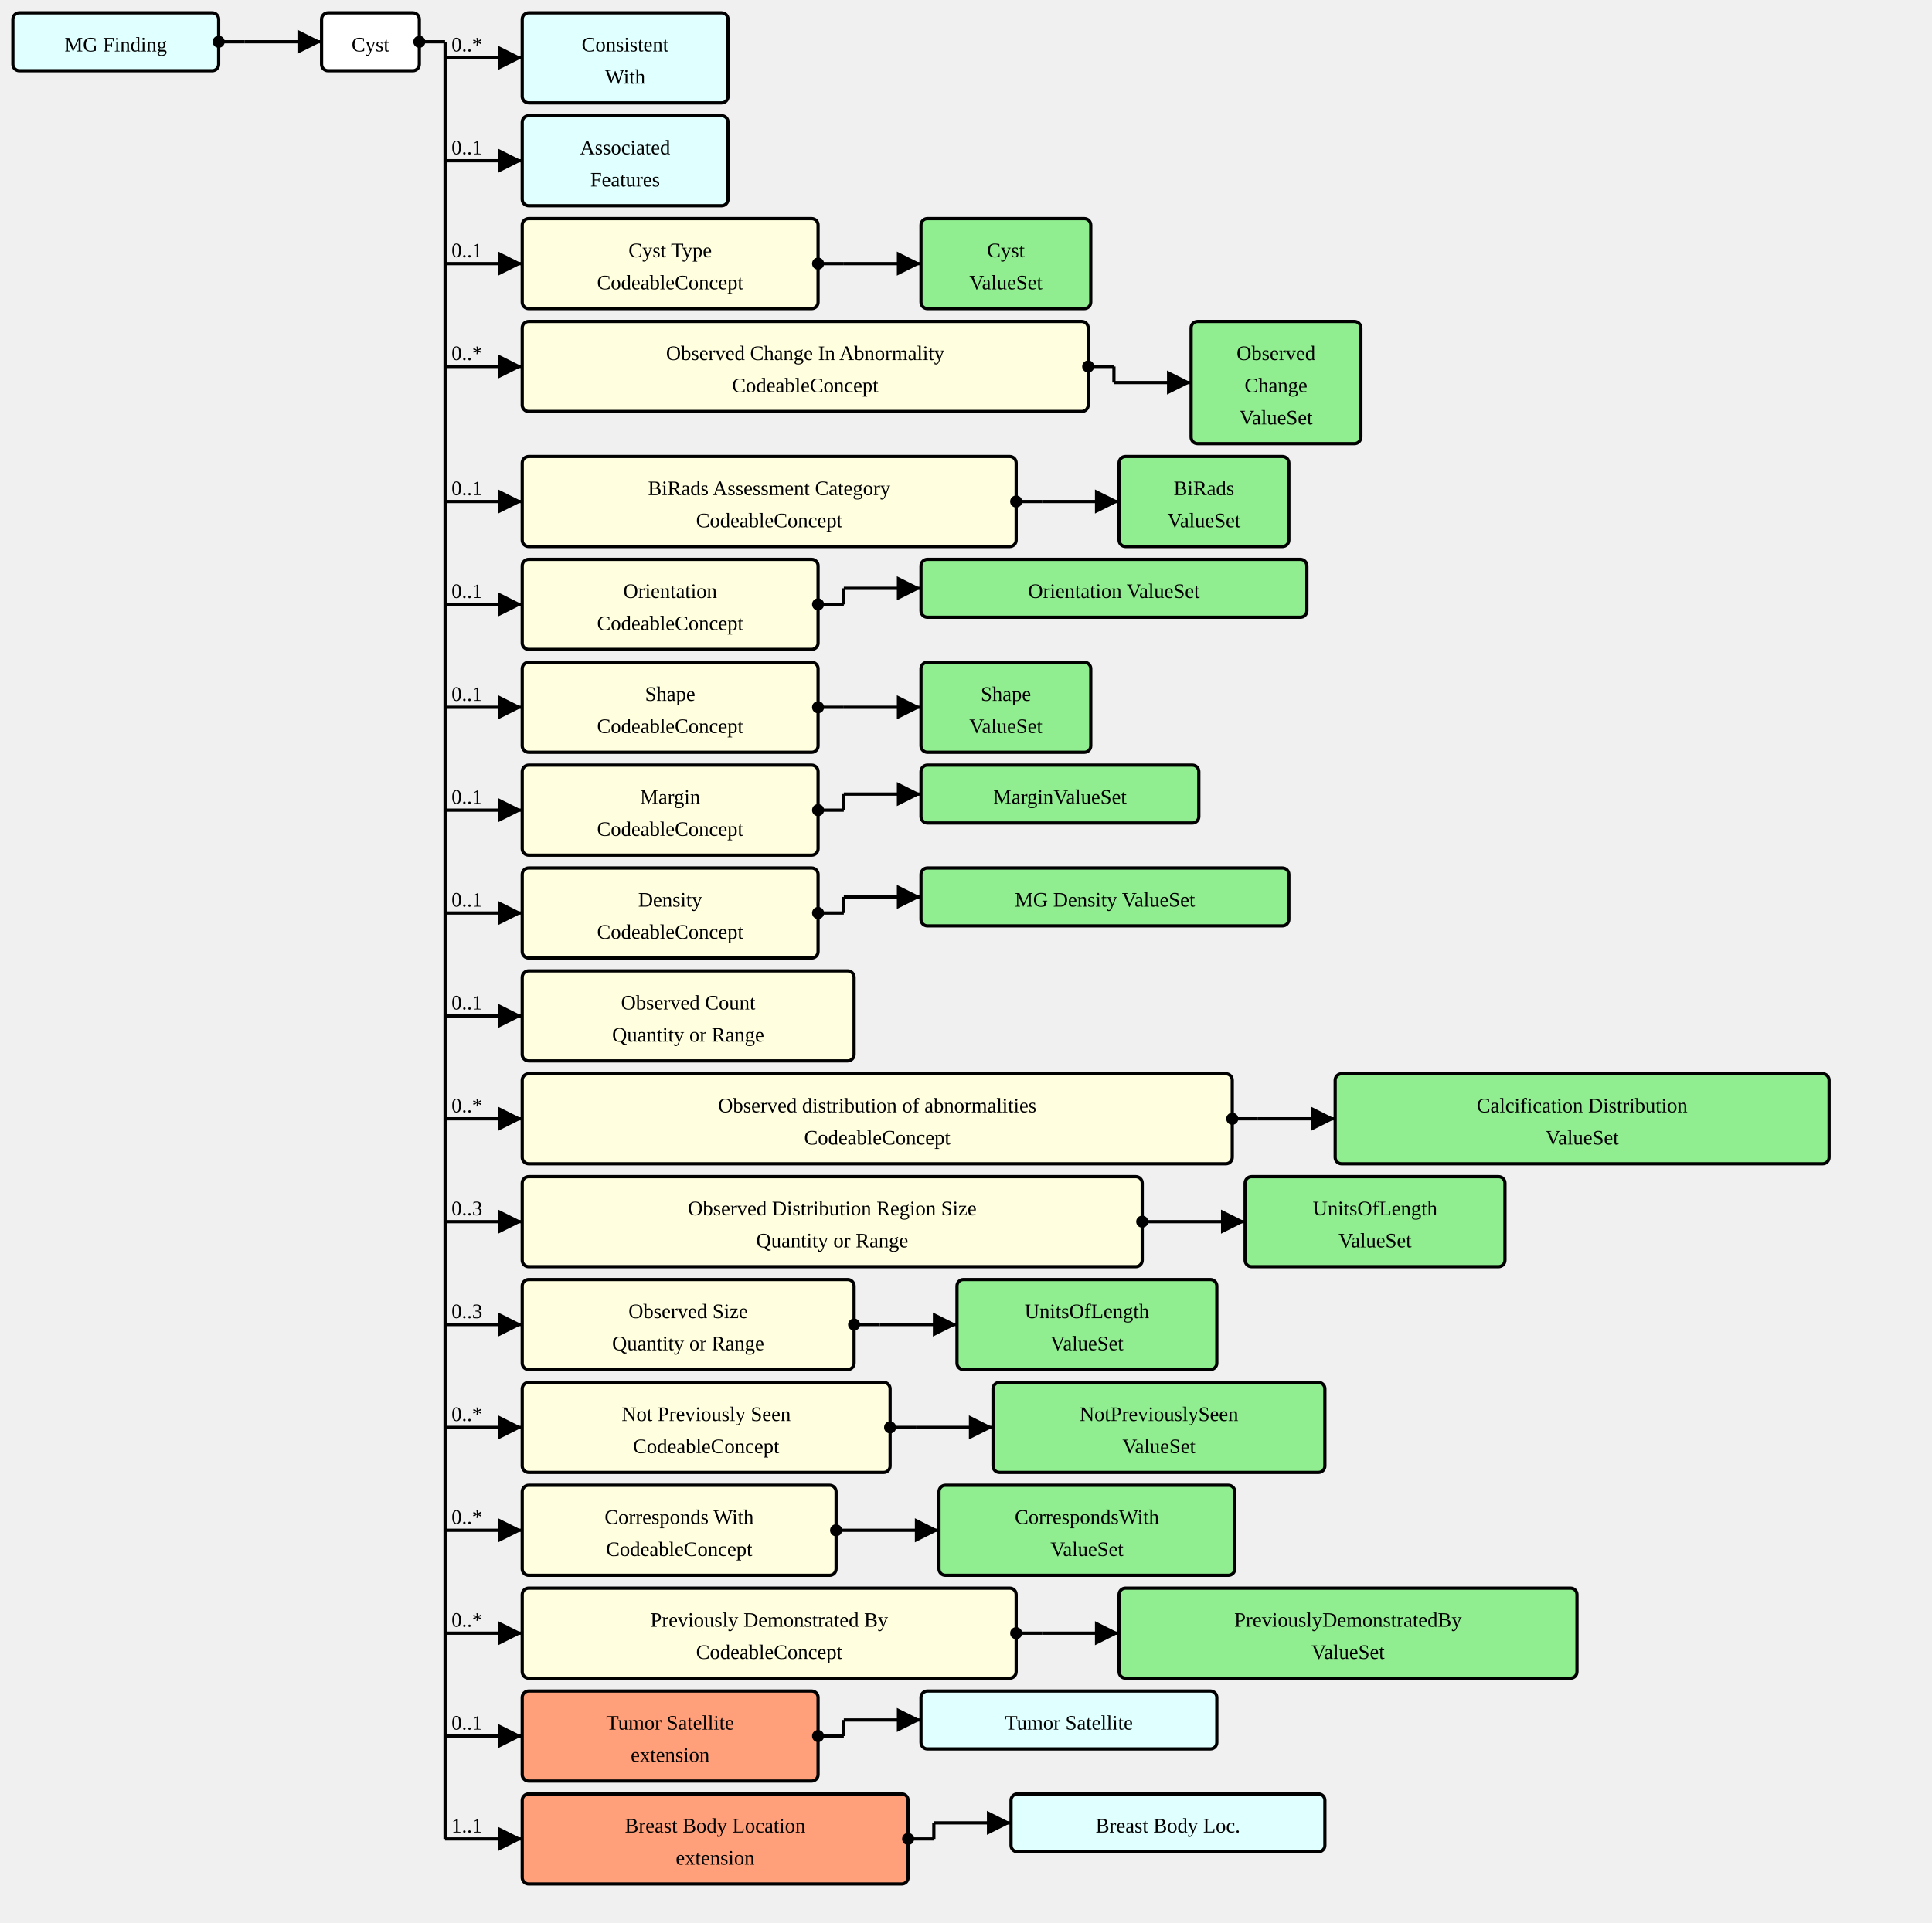
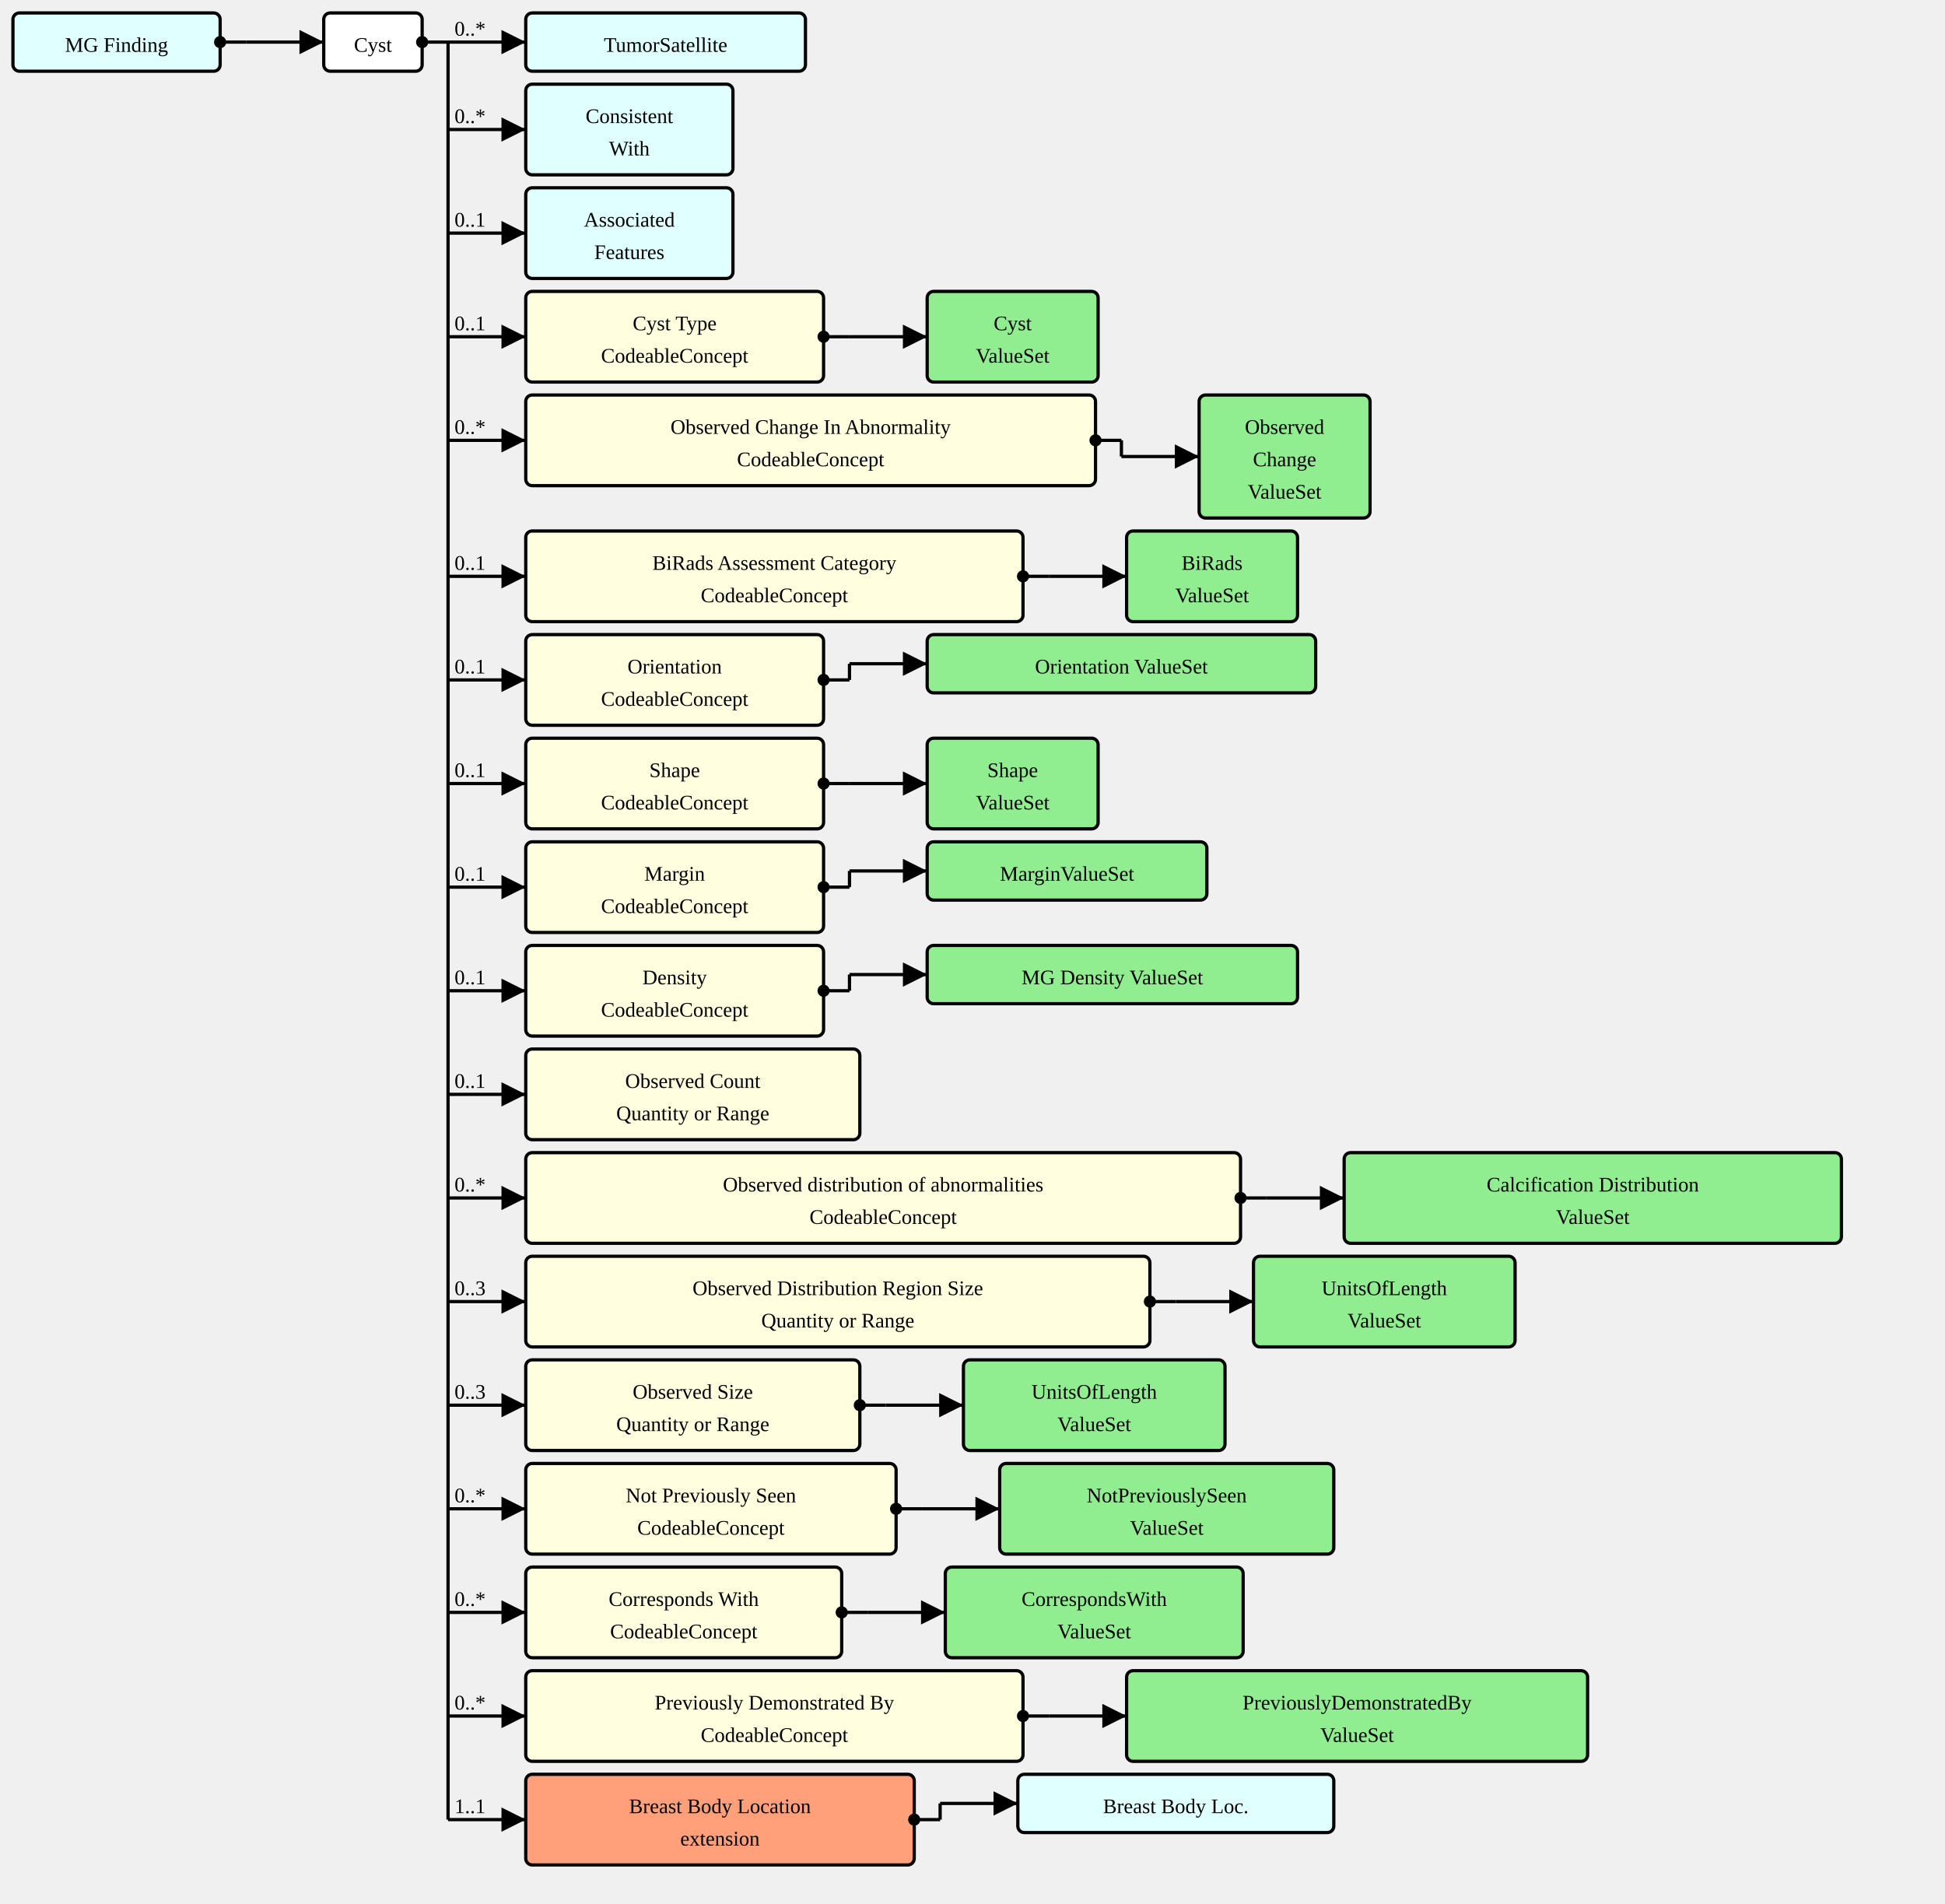
- <svg xmlns="http://www.w3.org/2000/svg" version="1.1" width="1126.5" height="1121.25">
+ <svg xmlns="http://www.w3.org/2000/svg" version="1.1" width="1126.5" height="1102.5">
  <defs>
    <marker id="arrowStart" markerWidth="3.75" markerHeight="3.75" markerUnits="px" refX="1.875" refY="1.875">
      <circle fill="Black" stroke-width="0" cx="1.875" cy="1.875" r="1.875" />
    </marker>
    <marker id="arrowEnd" markerWidth="7.5" markerHeight="7.5" markerUnits="px" refX="7.5" refY="3.75">
      <polygon fill="Black" stroke-width="0" points="0 0 7.5 3.75 0 7.5" />
    </marker>
  </defs>
  <g>
    <g transform="translate(7.5 7.5)">
      <a href="./StructureDefinition-MGFinding.html" target="_top">
        <rect fill="LightCyan" stroke="Black" stroke-width="1.875" x="0" y="0" width="120" height="33.75" rx="3.75" ry="3.75" />
      </a>
      <a href="./StructureDefinition-MGFinding.html" target="_top">
        <text x="60" y="22.5" text-anchor="middle">MG Finding</text>
      </a>
    </g>
    <line stroke="Black" stroke-width="1.875" marker-end="url(#arrowEnd)" x1="142.5" y1="24.375" x2="187.5" y2="24.375" />
    <text x="146.25" y="20.625" text-anchor="left" />
    <line stroke="Black" stroke-width="1.875" marker-start="url(#arrowStart)" x1="127.5" y1="24.375" x2="142.5" y2="24.375" />
    <line stroke="Black" stroke-width="1.875" x1="142.5" y1="24.375" x2="142.5" y2="24.375" />
  </g>
  <g>
    <g transform="translate(187.5 7.5)">
      <rect fill="White" stroke="Black" stroke-width="1.875" x="0" y="0" width="57" height="33.75" rx="3.75" ry="3.75" />
      <text x="28.5" y="22.5" text-anchor="middle">Cyst</text>
    </g>
-     <line stroke="Black" stroke-width="1.875" marker-end="url(#arrowEnd)" x1="259.5" y1="33.75" x2="304.5" y2="33.75" />
-     <text x="263.25" y="30" text-anchor="left">0..*</text>
-     <line stroke="Black" stroke-width="1.875" marker-end="url(#arrowEnd)" x1="259.5" y1="93.75" x2="304.5" y2="93.75" />
-     <text x="263.25" y="90" text-anchor="left">0..1</text>
-     <line stroke="Black" stroke-width="1.875" marker-end="url(#arrowEnd)" x1="259.5" y1="153.75" x2="304.5" y2="153.75" />
-     <text x="263.25" y="150" text-anchor="left">0..1</text>
-     <line stroke="Black" stroke-width="1.875" marker-end="url(#arrowEnd)" x1="259.5" y1="213.75" x2="304.5" y2="213.75" />
-     <text x="263.25" y="210" text-anchor="left">0..*</text>
-     <line stroke="Black" stroke-width="1.875" marker-end="url(#arrowEnd)" x1="259.5" y1="292.5" x2="304.5" y2="292.5" />
-     <text x="263.25" y="288.75" text-anchor="left">0..1</text>
-     <line stroke="Black" stroke-width="1.875" marker-end="url(#arrowEnd)" x1="259.5" y1="352.5" x2="304.5" y2="352.5" />
-     <text x="263.25" y="348.75" text-anchor="left">0..1</text>
-     <line stroke="Black" stroke-width="1.875" marker-end="url(#arrowEnd)" x1="259.5" y1="412.5" x2="304.5" y2="412.5" />
-     <text x="263.25" y="408.75" text-anchor="left">0..1</text>
-     <line stroke="Black" stroke-width="1.875" marker-end="url(#arrowEnd)" x1="259.5" y1="472.5" x2="304.5" y2="472.5" />
-     <text x="263.25" y="468.75" text-anchor="left">0..1</text>
-     <line stroke="Black" stroke-width="1.875" marker-end="url(#arrowEnd)" x1="259.5" y1="532.5" x2="304.5" y2="532.5" />
-     <text x="263.25" y="528.75" text-anchor="left">0..1</text>
-     <line stroke="Black" stroke-width="1.875" marker-end="url(#arrowEnd)" x1="259.5" y1="592.5" x2="304.5" y2="592.5" />
-     <text x="263.25" y="588.75" text-anchor="left">0..1</text>
-     <line stroke="Black" stroke-width="1.875" marker-end="url(#arrowEnd)" x1="259.5" y1="652.5" x2="304.5" y2="652.5" />
-     <text x="263.25" y="648.75" text-anchor="left">0..*</text>
-     <line stroke="Black" stroke-width="1.875" marker-end="url(#arrowEnd)" x1="259.5" y1="712.5" x2="304.5" y2="712.5" />
-     <text x="263.25" y="708.75" text-anchor="left">0..3</text>
-     <line stroke="Black" stroke-width="1.875" marker-end="url(#arrowEnd)" x1="259.5" y1="772.5" x2="304.5" y2="772.5" />
-     <text x="263.25" y="768.75" text-anchor="left">0..3</text>
-     <line stroke="Black" stroke-width="1.875" marker-end="url(#arrowEnd)" x1="259.5" y1="832.5" x2="304.5" y2="832.5" />
-     <text x="263.25" y="828.75" text-anchor="left">0..*</text>
-     <line stroke="Black" stroke-width="1.875" marker-end="url(#arrowEnd)" x1="259.5" y1="892.5" x2="304.5" y2="892.5" />
-     <text x="263.25" y="888.75" text-anchor="left">0..*</text>
-     <line stroke="Black" stroke-width="1.875" marker-end="url(#arrowEnd)" x1="259.5" y1="952.5" x2="304.5" y2="952.5" />
-     <text x="263.25" y="948.75" text-anchor="left">0..*</text>
-     <line stroke="Black" stroke-width="1.875" marker-end="url(#arrowEnd)" x1="259.5" y1="1012.5" x2="304.5" y2="1012.5" />
-     <text x="263.25" y="1008.75" text-anchor="left">0..1</text>
-     <line stroke="Black" stroke-width="1.875" marker-end="url(#arrowEnd)" x1="259.5" y1="1072.5" x2="304.5" y2="1072.5" />
-     <text x="263.25" y="1068.75" text-anchor="left">1..1</text>
+     <line stroke="Black" stroke-width="1.875" marker-end="url(#arrowEnd)" x1="259.5" y1="24.375" x2="304.5" y2="24.375" />
+     <text x="263.25" y="20.625" text-anchor="left">0..*</text>
+     <line stroke="Black" stroke-width="1.875" marker-end="url(#arrowEnd)" x1="259.5" y1="75" x2="304.5" y2="75" />
+     <text x="263.25" y="71.25" text-anchor="left">0..*</text>
+     <line stroke="Black" stroke-width="1.875" marker-end="url(#arrowEnd)" x1="259.5" y1="135" x2="304.5" y2="135" />
+     <text x="263.25" y="131.25" text-anchor="left">0..1</text>
+     <line stroke="Black" stroke-width="1.875" marker-end="url(#arrowEnd)" x1="259.5" y1="195" x2="304.5" y2="195" />
+     <text x="263.25" y="191.25" text-anchor="left">0..1</text>
+     <line stroke="Black" stroke-width="1.875" marker-end="url(#arrowEnd)" x1="259.5" y1="255" x2="304.5" y2="255" />
+     <text x="263.25" y="251.25" text-anchor="left">0..*</text>
+     <line stroke="Black" stroke-width="1.875" marker-end="url(#arrowEnd)" x1="259.5" y1="333.75" x2="304.5" y2="333.75" />
+     <text x="263.25" y="330" text-anchor="left">0..1</text>
+     <line stroke="Black" stroke-width="1.875" marker-end="url(#arrowEnd)" x1="259.5" y1="393.75" x2="304.5" y2="393.75" />
+     <text x="263.25" y="390" text-anchor="left">0..1</text>
+     <line stroke="Black" stroke-width="1.875" marker-end="url(#arrowEnd)" x1="259.5" y1="453.75" x2="304.5" y2="453.75" />
+     <text x="263.25" y="450" text-anchor="left">0..1</text>
+     <line stroke="Black" stroke-width="1.875" marker-end="url(#arrowEnd)" x1="259.5" y1="513.75" x2="304.5" y2="513.75" />
+     <text x="263.25" y="510" text-anchor="left">0..1</text>
+     <line stroke="Black" stroke-width="1.875" marker-end="url(#arrowEnd)" x1="259.5" y1="573.75" x2="304.5" y2="573.75" />
+     <text x="263.25" y="570" text-anchor="left">0..1</text>
+     <line stroke="Black" stroke-width="1.875" marker-end="url(#arrowEnd)" x1="259.5" y1="633.75" x2="304.5" y2="633.75" />
+     <text x="263.25" y="630" text-anchor="left">0..1</text>
+     <line stroke="Black" stroke-width="1.875" marker-end="url(#arrowEnd)" x1="259.5" y1="693.75" x2="304.5" y2="693.75" />
+     <text x="263.25" y="690" text-anchor="left">0..*</text>
+     <line stroke="Black" stroke-width="1.875" marker-end="url(#arrowEnd)" x1="259.5" y1="753.75" x2="304.5" y2="753.75" />
+     <text x="263.25" y="750" text-anchor="left">0..3</text>
+     <line stroke="Black" stroke-width="1.875" marker-end="url(#arrowEnd)" x1="259.5" y1="813.75" x2="304.5" y2="813.75" />
+     <text x="263.25" y="810" text-anchor="left">0..3</text>
+     <line stroke="Black" stroke-width="1.875" marker-end="url(#arrowEnd)" x1="259.5" y1="873.75" x2="304.5" y2="873.75" />
+     <text x="263.25" y="870" text-anchor="left">0..*</text>
+     <line stroke="Black" stroke-width="1.875" marker-end="url(#arrowEnd)" x1="259.5" y1="933.75" x2="304.5" y2="933.75" />
+     <text x="263.25" y="930" text-anchor="left">0..*</text>
+     <line stroke="Black" stroke-width="1.875" marker-end="url(#arrowEnd)" x1="259.5" y1="993.75" x2="304.5" y2="993.75" />
+     <text x="263.25" y="990" text-anchor="left">0..*</text>
+     <line stroke="Black" stroke-width="1.875" marker-end="url(#arrowEnd)" x1="259.5" y1="1053.75" x2="304.5" y2="1053.75" />
+     <text x="263.25" y="1050" text-anchor="left">1..1</text>
    <line stroke="Black" stroke-width="1.875" marker-start="url(#arrowStart)" x1="244.5" y1="24.375" x2="259.5" y2="24.375" />
-     <line stroke="Black" stroke-width="1.875" x1="259.5" y1="24.375" x2="259.5" y2="1072.5" />
+     <line stroke="Black" stroke-width="1.875" x1="259.5" y1="24.375" x2="259.5" y2="1053.75" />
  </g>
  <g>
    <g transform="translate(304.5 7.5)">
+       <a href="./StructureDefinition-TumorSatellite.html" target="_top">
+         <rect fill="LightCyan" stroke="Black" stroke-width="1.875" x="0" y="0" width="162" height="33.75" rx="3.75" ry="3.75" />
+       </a>
+       <a href="./StructureDefinition-TumorSatellite.html" target="_top">
+         <text x="81" y="22.5" text-anchor="middle">TumorSatellite</text>
+       </a>
+     </g>
+   </g>
+   <g>
+     <g transform="translate(304.5 48.75)">
      <a href="./StructureDefinition-ConsistentWith.html" target="_top">
        <rect fill="LightCyan" stroke="Black" stroke-width="1.875" x="0" y="0" width="120" height="52.5" rx="3.75" ry="3.75" />
      </a>
      <a href="./StructureDefinition-ConsistentWith.html" target="_top">
        <text x="60" y="22.5" text-anchor="middle">Consistent</text>
      </a>
      <a href="./StructureDefinition-ConsistentWith.html" target="_top">
        <text x="60" y="41.25" text-anchor="middle">With</text>
      </a>
    </g>
  </g>
  <g>
-     <g transform="translate(304.5 67.5)">
+     <g transform="translate(304.5 108.75)">
      <a href="./StructureDefinition-AssociatedFeatures.html" target="_top">
        <rect fill="LightCyan" stroke="Black" stroke-width="1.875" x="0" y="0" width="120" height="52.5" rx="3.75" ry="3.75" />
      </a>
      <a href="./StructureDefinition-AssociatedFeatures.html" target="_top">
        <text x="60" y="22.5" text-anchor="middle">Associated</text>
      </a>
      <a href="./StructureDefinition-AssociatedFeatures.html" target="_top">
        <text x="60" y="41.25" text-anchor="middle">Features</text>
      </a>
    </g>
  </g>
  <g>
-     <g transform="translate(304.5 127.5)">
+     <g transform="translate(304.5 168.75)">
      <a href="StructureDefinition-AbnormalityCyst-definitions.html#Observation.component:cystType" target="_top">
        <rect fill="LightYellow" stroke="Black" stroke-width="1.875" x="0" y="0" width="172.5" height="52.5" rx="3.75" ry="3.75" />
      </a>
      <a href="StructureDefinition-AbnormalityCyst-definitions.html#Observation.component:cystType" target="_top">
        <text x="86.25" y="22.5" text-anchor="middle">Cyst Type</text>
      </a>
      <a href="StructureDefinition-AbnormalityCyst-definitions.html#Observation.component:cystType" target="_top">
        <text x="86.25" y="41.25" text-anchor="middle">CodeableConcept</text>
      </a>
    </g>
-     <line stroke="Black" stroke-width="1.875" marker-end="url(#arrowEnd)" x1="492" y1="153.75" x2="537" y2="153.75" />
-     <line stroke="Black" stroke-width="1.875" marker-start="url(#arrowStart)" x1="477" y1="153.75" x2="492" y2="153.75" />
-     <line stroke="Black" stroke-width="1.875" x1="492" y1="153.75" x2="492" y2="153.75" />
-   </g>
-   <g>
-     <g transform="translate(537 127.5)">
+     <line stroke="Black" stroke-width="1.875" marker-end="url(#arrowEnd)" x1="492" y1="195" x2="537" y2="195" />
+     <line stroke="Black" stroke-width="1.875" marker-start="url(#arrowStart)" x1="477" y1="195" x2="492" y2="195" />
+     <line stroke="Black" stroke-width="1.875" x1="492" y1="195" x2="492" y2="195" />
+   </g>
+   <g>
+     <g transform="translate(537 168.75)">
      <a href="./ValueSet-AbnormalityCystTypeVS.html" target="_top">
        <rect fill="LightGreen" stroke="Black" stroke-width="1.875" x="0" y="0" width="99" height="52.5" rx="3.75" ry="3.75" />
      </a>
      <a href="./ValueSet-AbnormalityCystTypeVS.html" target="_top">
        <text x="49.5" y="22.5" text-anchor="middle">Cyst</text>
      </a>
      <a href="./ValueSet-AbnormalityCystTypeVS.html" target="_top">
        <text x="49.5" y="41.25" text-anchor="middle">ValueSet</text>
      </a>
    </g>
  </g>
  <g>
-     <g transform="translate(304.5 187.5)">
+     <g transform="translate(304.5 228.75)">
      <a href="StructureDefinition-AbnormalityCyst-definitions.html#Observation.component:obsChanges" target="_top">
        <rect fill="LightYellow" stroke="Black" stroke-width="1.875" x="0" y="0" width="330" height="52.5" rx="3.75" ry="3.75" />
      </a>
      <a href="StructureDefinition-AbnormalityCyst-definitions.html#Observation.component:obsChanges" target="_top">
        <text x="165" y="22.5" text-anchor="middle">Observed Change In Abnormality</text>
      </a>
      <a href="StructureDefinition-AbnormalityCyst-definitions.html#Observation.component:obsChanges" target="_top">
        <text x="165" y="41.25" text-anchor="middle">CodeableConcept</text>
      </a>
    </g>
-     <line stroke="Black" stroke-width="1.875" marker-end="url(#arrowEnd)" x1="649.5" y1="223.125" x2="694.5" y2="223.125" />
-     <line stroke="Black" stroke-width="1.875" marker-start="url(#arrowStart)" x1="634.5" y1="213.75" x2="649.5" y2="213.75" />
-     <line stroke="Black" stroke-width="1.875" x1="649.5" y1="213.75" x2="649.5" y2="223.125" />
-   </g>
-   <g>
-     <g transform="translate(694.5 187.5)">
+     <line stroke="Black" stroke-width="1.875" marker-end="url(#arrowEnd)" x1="649.5" y1="264.375" x2="694.5" y2="264.375" />
+     <line stroke="Black" stroke-width="1.875" marker-start="url(#arrowStart)" x1="634.5" y1="255" x2="649.5" y2="255" />
+     <line stroke="Black" stroke-width="1.875" x1="649.5" y1="255" x2="649.5" y2="264.375" />
+   </g>
+   <g>
+     <g transform="translate(694.5 228.75)">
      <a href="./ValueSet-ObservedChangesVS.html" target="_top">
        <rect fill="LightGreen" stroke="Black" stroke-width="1.875" x="0" y="0" width="99" height="71.25" rx="3.75" ry="3.75" />
      </a>
      <a href="./ValueSet-ObservedChangesVS.html" target="_top">
        <text x="49.5" y="22.5" text-anchor="middle">Observed</text>
      </a>
      <a href="./ValueSet-ObservedChangesVS.html" target="_top">
        <text x="49.5" y="41.25" text-anchor="middle">Change</text>
      </a>
      <a href="./ValueSet-ObservedChangesVS.html" target="_top">
        <text x="49.5" y="60" text-anchor="middle">ValueSet</text>
      </a>
    </g>
  </g>
  <g>
-     <g transform="translate(304.5 266.25)">
+     <g transform="translate(304.5 307.5)">
      <a href="StructureDefinition-AbnormalityCyst-definitions.html#Observation.component:biRadsAssessmentCategory" target="_top">
        <rect fill="LightYellow" stroke="Black" stroke-width="1.875" x="0" y="0" width="288" height="52.5" rx="3.75" ry="3.75" />
      </a>
      <a href="StructureDefinition-AbnormalityCyst-definitions.html#Observation.component:biRadsAssessmentCategory" target="_top">
        <text x="144" y="22.5" text-anchor="middle">BiRads Assessment Category</text>
      </a>
      <a href="StructureDefinition-AbnormalityCyst-definitions.html#Observation.component:biRadsAssessmentCategory" target="_top">
        <text x="144" y="41.25" text-anchor="middle">CodeableConcept</text>
      </a>
    </g>
-     <line stroke="Black" stroke-width="1.875" marker-end="url(#arrowEnd)" x1="607.5" y1="292.5" x2="652.5" y2="292.5" />
-     <line stroke="Black" stroke-width="1.875" marker-start="url(#arrowStart)" x1="592.5" y1="292.5" x2="607.5" y2="292.5" />
-     <line stroke="Black" stroke-width="1.875" x1="607.5" y1="292.5" x2="607.5" y2="292.5" />
-   </g>
-   <g>
-     <g transform="translate(652.5 266.25)">
+     <line stroke="Black" stroke-width="1.875" marker-end="url(#arrowEnd)" x1="607.5" y1="333.75" x2="652.5" y2="333.75" />
+     <line stroke="Black" stroke-width="1.875" marker-start="url(#arrowStart)" x1="592.5" y1="333.75" x2="607.5" y2="333.75" />
+     <line stroke="Black" stroke-width="1.875" x1="607.5" y1="333.75" x2="607.5" y2="333.75" />
+   </g>
+   <g>
+     <g transform="translate(652.5 307.5)">
      <a href="./ValueSet-BiRadsAssessmentCategoriesVS.html" target="_top">
        <rect fill="LightGreen" stroke="Black" stroke-width="1.875" x="0" y="0" width="99" height="52.5" rx="3.75" ry="3.75" />
      </a>
      <a href="./ValueSet-BiRadsAssessmentCategoriesVS.html" target="_top">
        <text x="49.5" y="22.5" text-anchor="middle">BiRads</text>
      </a>
      <a href="./ValueSet-BiRadsAssessmentCategoriesVS.html" target="_top">
        <text x="49.5" y="41.25" text-anchor="middle">ValueSet</text>
      </a>
    </g>
  </g>
  <g>
-     <g transform="translate(304.5 326.25)">
+     <g transform="translate(304.5 367.5)">
      <a href="StructureDefinition-AbnormalityCyst-definitions.html#Observation.component:orientation" target="_top">
        <rect fill="LightYellow" stroke="Black" stroke-width="1.875" x="0" y="0" width="172.5" height="52.5" rx="3.75" ry="3.75" />
      </a>
      <a href="StructureDefinition-AbnormalityCyst-definitions.html#Observation.component:orientation" target="_top">
        <text x="86.25" y="22.5" text-anchor="middle">Orientation</text>
      </a>
      <a href="StructureDefinition-AbnormalityCyst-definitions.html#Observation.component:orientation" target="_top">
        <text x="86.25" y="41.25" text-anchor="middle">CodeableConcept</text>
      </a>
    </g>
-     <line stroke="Black" stroke-width="1.875" marker-end="url(#arrowEnd)" x1="492" y1="343.125" x2="537" y2="343.125" />
-     <line stroke="Black" stroke-width="1.875" marker-start="url(#arrowStart)" x1="477" y1="352.5" x2="492" y2="352.5" />
-     <line stroke="Black" stroke-width="1.875" x1="492" y1="343.125" x2="492" y2="352.5" />
-   </g>
-   <g>
-     <g transform="translate(537 326.25)">
+     <line stroke="Black" stroke-width="1.875" marker-end="url(#arrowEnd)" x1="492" y1="384.375" x2="537" y2="384.375" />
+     <line stroke="Black" stroke-width="1.875" marker-start="url(#arrowStart)" x1="477" y1="393.75" x2="492" y2="393.75" />
+     <line stroke="Black" stroke-width="1.875" x1="492" y1="384.375" x2="492" y2="393.75" />
+   </g>
+   <g>
+     <g transform="translate(537 367.5)">
      <a href="./ValueSet-OrientationVS.html" target="_top">
        <rect fill="LightGreen" stroke="Black" stroke-width="1.875" x="0" y="0" width="225" height="33.75" rx="3.75" ry="3.75" />
      </a>
      <a href="./ValueSet-OrientationVS.html" target="_top">
        <text x="112.5" y="22.5" text-anchor="middle">Orientation ValueSet</text>
      </a>
    </g>
  </g>
  <g>
-     <g transform="translate(304.5 386.25)">
+     <g transform="translate(304.5 427.5)">
      <a href="StructureDefinition-AbnormalityCyst-definitions.html#Observation.component:shape" target="_top">
        <rect fill="LightYellow" stroke="Black" stroke-width="1.875" x="0" y="0" width="172.5" height="52.5" rx="3.75" ry="3.75" />
      </a>
      <a href="StructureDefinition-AbnormalityCyst-definitions.html#Observation.component:shape" target="_top">
        <text x="86.25" y="22.5" text-anchor="middle">Shape</text>
      </a>
      <a href="StructureDefinition-AbnormalityCyst-definitions.html#Observation.component:shape" target="_top">
        <text x="86.25" y="41.25" text-anchor="middle">CodeableConcept</text>
      </a>
    </g>
-     <line stroke="Black" stroke-width="1.875" marker-end="url(#arrowEnd)" x1="492" y1="412.5" x2="537" y2="412.5" />
-     <line stroke="Black" stroke-width="1.875" marker-start="url(#arrowStart)" x1="477" y1="412.5" x2="492" y2="412.5" />
-     <line stroke="Black" stroke-width="1.875" x1="492" y1="412.5" x2="492" y2="412.5" />
-   </g>
-   <g>
-     <g transform="translate(537 386.25)">
+     <line stroke="Black" stroke-width="1.875" marker-end="url(#arrowEnd)" x1="492" y1="453.75" x2="537" y2="453.75" />
+     <line stroke="Black" stroke-width="1.875" marker-start="url(#arrowStart)" x1="477" y1="453.75" x2="492" y2="453.75" />
+     <line stroke="Black" stroke-width="1.875" x1="492" y1="453.75" x2="492" y2="453.75" />
+   </g>
+   <g>
+     <g transform="translate(537 427.5)">
      <a href="./ValueSet-ShapeVS.html" target="_top">
        <rect fill="LightGreen" stroke="Black" stroke-width="1.875" x="0" y="0" width="99" height="52.5" rx="3.75" ry="3.75" />
      </a>
      <a href="./ValueSet-ShapeVS.html" target="_top">
        <text x="49.5" y="22.5" text-anchor="middle">Shape</text>
      </a>
      <a href="./ValueSet-ShapeVS.html" target="_top">
        <text x="49.5" y="41.25" text-anchor="middle">ValueSet</text>
      </a>
    </g>
  </g>
  <g>
-     <g transform="translate(304.5 446.25)">
+     <g transform="translate(304.5 487.5)">
      <a href="StructureDefinition-AbnormalityCyst-definitions.html#Observation.component:margin" target="_top">
        <rect fill="LightYellow" stroke="Black" stroke-width="1.875" x="0" y="0" width="172.5" height="52.5" rx="3.75" ry="3.75" />
      </a>
      <a href="StructureDefinition-AbnormalityCyst-definitions.html#Observation.component:margin" target="_top">
        <text x="86.25" y="22.5" text-anchor="middle">Margin</text>
      </a>
      <a href="StructureDefinition-AbnormalityCyst-definitions.html#Observation.component:margin" target="_top">
        <text x="86.25" y="41.25" text-anchor="middle">CodeableConcept</text>
      </a>
    </g>
-     <line stroke="Black" stroke-width="1.875" marker-end="url(#arrowEnd)" x1="492" y1="463.125" x2="537" y2="463.125" />
-     <line stroke="Black" stroke-width="1.875" marker-start="url(#arrowStart)" x1="477" y1="472.5" x2="492" y2="472.5" />
-     <line stroke="Black" stroke-width="1.875" x1="492" y1="463.125" x2="492" y2="472.5" />
-   </g>
-   <g>
-     <g transform="translate(537 446.25)">
+     <line stroke="Black" stroke-width="1.875" marker-end="url(#arrowEnd)" x1="492" y1="504.375" x2="537" y2="504.375" />
+     <line stroke="Black" stroke-width="1.875" marker-start="url(#arrowStart)" x1="477" y1="513.75" x2="492" y2="513.75" />
+     <line stroke="Black" stroke-width="1.875" x1="492" y1="504.375" x2="492" y2="513.75" />
+   </g>
+   <g>
+     <g transform="translate(537 487.5)">
      <a href="./ValueSet-MarginVS.html" target="_top">
        <rect fill="LightGreen" stroke="Black" stroke-width="1.875" x="0" y="0" width="162" height="33.75" rx="3.75" ry="3.75" />
      </a>
      <a href="./ValueSet-MarginVS.html" target="_top">
        <text x="81" y="22.5" text-anchor="middle">MarginValueSet</text>
      </a>
    </g>
  </g>
  <g>
-     <g transform="translate(304.5 506.25)">
+     <g transform="translate(304.5 547.5)">
      <a href="StructureDefinition-AbnormalityCyst-definitions.html#Observation.component:mgDensity" target="_top">
        <rect fill="LightYellow" stroke="Black" stroke-width="1.875" x="0" y="0" width="172.5" height="52.5" rx="3.75" ry="3.75" />
      </a>
      <a href="StructureDefinition-AbnormalityCyst-definitions.html#Observation.component:mgDensity" target="_top">
        <text x="86.25" y="22.5" text-anchor="middle">Density</text>
      </a>
      <a href="StructureDefinition-AbnormalityCyst-definitions.html#Observation.component:mgDensity" target="_top">
        <text x="86.25" y="41.25" text-anchor="middle">CodeableConcept</text>
      </a>
    </g>
-     <line stroke="Black" stroke-width="1.875" marker-end="url(#arrowEnd)" x1="492" y1="523.125" x2="537" y2="523.125" />
-     <line stroke="Black" stroke-width="1.875" marker-start="url(#arrowStart)" x1="477" y1="532.5" x2="492" y2="532.5" />
-     <line stroke="Black" stroke-width="1.875" x1="492" y1="523.125" x2="492" y2="532.5" />
-   </g>
-   <g>
-     <g transform="translate(537 506.25)">
+     <line stroke="Black" stroke-width="1.875" marker-end="url(#arrowEnd)" x1="492" y1="564.375" x2="537" y2="564.375" />
+     <line stroke="Black" stroke-width="1.875" marker-start="url(#arrowStart)" x1="477" y1="573.75" x2="492" y2="573.75" />
+     <line stroke="Black" stroke-width="1.875" x1="492" y1="564.375" x2="492" y2="573.75" />
+   </g>
+   <g>
+     <g transform="translate(537 547.5)">
      <a href="./ValueSet-MGDensityVS.html" target="_top">
        <rect fill="LightGreen" stroke="Black" stroke-width="1.875" x="0" y="0" width="214.5" height="33.75" rx="3.75" ry="3.75" />
      </a>
      <a href="./ValueSet-MGDensityVS.html" target="_top">
        <text x="107.25" y="22.5" text-anchor="middle">MG Density ValueSet</text>
      </a>
    </g>
  </g>
  <g>
-     <g transform="translate(304.5 566.25)">
+     <g transform="translate(304.5 607.5)">
      <a href="StructureDefinition-AbnormalityCyst-definitions.html#Observation.component:obsCount" target="_top">
        <rect fill="LightYellow" stroke="Black" stroke-width="1.875" x="0" y="0" width="193.5" height="52.5" rx="3.75" ry="3.75" />
      </a>
      <a href="StructureDefinition-AbnormalityCyst-definitions.html#Observation.component:obsCount" target="_top">
        <text x="96.75" y="22.5" text-anchor="middle">Observed Count</text>
      </a>
      <a href="StructureDefinition-AbnormalityCyst-definitions.html#Observation.component:obsCount" target="_top">
        <text x="96.75" y="41.25" text-anchor="middle">Quantity or Range</text>
      </a>
    </g>
  </g>
  <g>
-     <g transform="translate(304.5 626.25)">
+     <g transform="translate(304.5 667.5)">
      <a href="StructureDefinition-AbnormalityCyst-definitions.html#Observation.component:obsDistribution" target="_top">
        <rect fill="LightYellow" stroke="Black" stroke-width="1.875" x="0" y="0" width="414" height="52.5" rx="3.75" ry="3.75" />
      </a>
      <a href="StructureDefinition-AbnormalityCyst-definitions.html#Observation.component:obsDistribution" target="_top">
        <text x="207" y="22.5" text-anchor="middle">Observed distribution of abnormalities</text>
      </a>
      <a href="StructureDefinition-AbnormalityCyst-definitions.html#Observation.component:obsDistribution" target="_top">
        <text x="207" y="41.25" text-anchor="middle">CodeableConcept</text>
      </a>
    </g>
-     <line stroke="Black" stroke-width="1.875" marker-end="url(#arrowEnd)" x1="733.5" y1="652.5" x2="778.5" y2="652.5" />
-     <line stroke="Black" stroke-width="1.875" marker-start="url(#arrowStart)" x1="718.5" y1="652.5" x2="733.5" y2="652.5" />
-     <line stroke="Black" stroke-width="1.875" x1="733.5" y1="652.5" x2="733.5" y2="652.5" />
-   </g>
-   <g>
-     <g transform="translate(778.5 626.25)">
+     <line stroke="Black" stroke-width="1.875" marker-end="url(#arrowEnd)" x1="733.5" y1="693.75" x2="778.5" y2="693.75" />
+     <line stroke="Black" stroke-width="1.875" marker-start="url(#arrowStart)" x1="718.5" y1="693.75" x2="733.5" y2="693.75" />
+     <line stroke="Black" stroke-width="1.875" x1="733.5" y1="693.75" x2="733.5" y2="693.75" />
+   </g>
+   <g>
+     <g transform="translate(778.5 667.5)">
      <a href="./ValueSet-CalcificationDistributionVS.html" target="_top">
        <rect fill="LightGreen" stroke="Black" stroke-width="1.875" x="0" y="0" width="288" height="52.5" rx="3.75" ry="3.75" />
      </a>
      <a href="./ValueSet-CalcificationDistributionVS.html" target="_top">
        <text x="144" y="22.5" text-anchor="middle">Calcification Distribution</text>
      </a>
      <a href="./ValueSet-CalcificationDistributionVS.html" target="_top">
        <text x="144" y="41.25" text-anchor="middle">ValueSet</text>
      </a>
    </g>
  </g>
  <g>
-     <g transform="translate(304.5 686.25)">
+     <g transform="translate(304.5 727.5)">
      <a href="StructureDefinition-AbnormalityCyst-definitions.html#Observation.component:obsDistRegionSize" target="_top">
        <rect fill="LightYellow" stroke="Black" stroke-width="1.875" x="0" y="0" width="361.5" height="52.5" rx="3.75" ry="3.75" />
      </a>
      <a href="StructureDefinition-AbnormalityCyst-definitions.html#Observation.component:obsDistRegionSize" target="_top">
        <text x="180.75" y="22.5" text-anchor="middle">Observed Distribution Region Size</text>
      </a>
      <a href="StructureDefinition-AbnormalityCyst-definitions.html#Observation.component:obsDistRegionSize" target="_top">
        <text x="180.75" y="41.25" text-anchor="middle">Quantity or Range</text>
      </a>
    </g>
-     <line stroke="Black" stroke-width="1.875" marker-end="url(#arrowEnd)" x1="681" y1="712.5" x2="726" y2="712.5" />
-     <line stroke="Black" stroke-width="1.875" marker-start="url(#arrowStart)" x1="666" y1="712.5" x2="681" y2="712.5" />
-     <line stroke="Black" stroke-width="1.875" x1="681" y1="712.5" x2="681" y2="712.5" />
-   </g>
-   <g>
-     <g transform="translate(726 686.25)">
+     <line stroke="Black" stroke-width="1.875" marker-end="url(#arrowEnd)" x1="681" y1="753.75" x2="726" y2="753.75" />
+     <line stroke="Black" stroke-width="1.875" marker-start="url(#arrowStart)" x1="666" y1="753.75" x2="681" y2="753.75" />
+     <line stroke="Black" stroke-width="1.875" x1="681" y1="753.75" x2="681" y2="753.75" />
+   </g>
+   <g>
+     <g transform="translate(726 727.5)">
      <a href="./ValueSet-UnitsOfLengthVS.html" target="_top">
        <rect fill="LightGreen" stroke="Black" stroke-width="1.875" x="0" y="0" width="151.5" height="52.5" rx="3.75" ry="3.75" />
      </a>
      <a href="./ValueSet-UnitsOfLengthVS.html" target="_top">
        <text x="75.75" y="22.5" text-anchor="middle">UnitsOfLength</text>
      </a>
      <a href="./ValueSet-UnitsOfLengthVS.html" target="_top">
        <text x="75.75" y="41.25" text-anchor="middle">ValueSet</text>
      </a>
    </g>
  </g>
  <g>
-     <g transform="translate(304.5 746.25)">
+     <g transform="translate(304.5 787.5)">
      <a href="StructureDefinition-AbnormalityCyst-definitions.html#Observation.component:obsSize" target="_top">
        <rect fill="LightYellow" stroke="Black" stroke-width="1.875" x="0" y="0" width="193.5" height="52.5" rx="3.75" ry="3.75" />
      </a>
      <a href="StructureDefinition-AbnormalityCyst-definitions.html#Observation.component:obsSize" target="_top">
        <text x="96.75" y="22.5" text-anchor="middle">Observed Size</text>
      </a>
      <a href="StructureDefinition-AbnormalityCyst-definitions.html#Observation.component:obsSize" target="_top">
        <text x="96.75" y="41.25" text-anchor="middle">Quantity or Range</text>
      </a>
    </g>
-     <line stroke="Black" stroke-width="1.875" marker-end="url(#arrowEnd)" x1="513" y1="772.5" x2="558" y2="772.5" />
-     <line stroke="Black" stroke-width="1.875" marker-start="url(#arrowStart)" x1="498" y1="772.5" x2="513" y2="772.5" />
-     <line stroke="Black" stroke-width="1.875" x1="513" y1="772.5" x2="513" y2="772.5" />
-   </g>
-   <g>
-     <g transform="translate(557.9999 746.25)">
+     <line stroke="Black" stroke-width="1.875" marker-end="url(#arrowEnd)" x1="513" y1="813.75" x2="558" y2="813.75" />
+     <line stroke="Black" stroke-width="1.875" marker-start="url(#arrowStart)" x1="498" y1="813.75" x2="513" y2="813.75" />
+     <line stroke="Black" stroke-width="1.875" x1="513" y1="813.75" x2="513" y2="813.75" />
+   </g>
+   <g>
+     <g transform="translate(557.9999 787.5)">
      <a href="./ValueSet-UnitsOfLengthVS.html" target="_top">
        <rect fill="LightGreen" stroke="Black" stroke-width="1.875" x="0" y="0" width="151.5" height="52.5" rx="3.75" ry="3.75" />
      </a>
      <a href="./ValueSet-UnitsOfLengthVS.html" target="_top">
        <text x="75.75" y="22.5" text-anchor="middle">UnitsOfLength</text>
      </a>
      <a href="./ValueSet-UnitsOfLengthVS.html" target="_top">
        <text x="75.75" y="41.25" text-anchor="middle">ValueSet</text>
      </a>
    </g>
  </g>
  <g>
-     <g transform="translate(304.5 806.25)">
+     <g transform="translate(304.5 847.5)">
      <a href="StructureDefinition-AbnormalityCyst-definitions.html#Observation.component:notPreviouslySeen" target="_top">
        <rect fill="LightYellow" stroke="Black" stroke-width="1.875" x="0" y="0" width="214.5" height="52.5" rx="3.75" ry="3.75" />
      </a>
      <a href="StructureDefinition-AbnormalityCyst-definitions.html#Observation.component:notPreviouslySeen" target="_top">
        <text x="107.25" y="22.5" text-anchor="middle">Not Previously Seen</text>
      </a>
      <a href="StructureDefinition-AbnormalityCyst-definitions.html#Observation.component:notPreviouslySeen" target="_top">
        <text x="107.25" y="41.25" text-anchor="middle">CodeableConcept</text>
      </a>
    </g>
-     <line stroke="Black" stroke-width="1.875" marker-end="url(#arrowEnd)" x1="534" y1="832.5" x2="579" y2="832.5" />
-     <line stroke="Black" stroke-width="1.875" marker-start="url(#arrowStart)" x1="519" y1="832.5" x2="534" y2="832.5" />
-     <line stroke="Black" stroke-width="1.875" x1="534" y1="832.5" x2="534" y2="832.5" />
-   </g>
-   <g>
-     <g transform="translate(579 806.25)">
+     <line stroke="Black" stroke-width="1.875" marker-end="url(#arrowEnd)" x1="534" y1="873.75" x2="579" y2="873.75" />
+     <line stroke="Black" stroke-width="1.875" marker-start="url(#arrowStart)" x1="519" y1="873.75" x2="534" y2="873.75" />
+     <line stroke="Black" stroke-width="1.875" x1="534" y1="873.75" x2="534" y2="873.75" />
+   </g>
+   <g>
+     <g transform="translate(579 847.5)">
      <a href="./ValueSet-NotPreviouslySeenVS.html" target="_top">
        <rect fill="LightGreen" stroke="Black" stroke-width="1.875" x="0" y="0" width="193.5" height="52.5" rx="3.75" ry="3.75" />
      </a>
      <a href="./ValueSet-NotPreviouslySeenVS.html" target="_top">
        <text x="96.75" y="22.5" text-anchor="middle">NotPreviouslySeen</text>
      </a>
      <a href="./ValueSet-NotPreviouslySeenVS.html" target="_top">
        <text x="96.75" y="41.25" text-anchor="middle">ValueSet</text>
      </a>
    </g>
  </g>
  <g>
-     <g transform="translate(304.5 866.25)">
+     <g transform="translate(304.5 907.5)">
      <a href="StructureDefinition-AbnormalityCyst-definitions.html#Observation.component:correspondsWith" target="_top">
        <rect fill="LightYellow" stroke="Black" stroke-width="1.875" x="0" y="0" width="183" height="52.5" rx="3.75" ry="3.75" />
      </a>
      <a href="StructureDefinition-AbnormalityCyst-definitions.html#Observation.component:correspondsWith" target="_top">
        <text x="91.5" y="22.5" text-anchor="middle">Corresponds With</text>
      </a>
      <a href="StructureDefinition-AbnormalityCyst-definitions.html#Observation.component:correspondsWith" target="_top">
        <text x="91.5" y="41.25" text-anchor="middle">CodeableConcept</text>
      </a>
    </g>
-     <line stroke="Black" stroke-width="1.875" marker-end="url(#arrowEnd)" x1="502.5" y1="892.5" x2="547.5" y2="892.5" />
-     <line stroke="Black" stroke-width="1.875" marker-start="url(#arrowStart)" x1="487.5" y1="892.5" x2="502.5" y2="892.5" />
-     <line stroke="Black" stroke-width="1.875" x1="502.5" y1="892.5" x2="502.5" y2="892.5" />
-   </g>
-   <g>
-     <g transform="translate(547.5 866.25)">
+     <line stroke="Black" stroke-width="1.875" marker-end="url(#arrowEnd)" x1="502.5" y1="933.75" x2="547.5" y2="933.75" />
+     <line stroke="Black" stroke-width="1.875" marker-start="url(#arrowStart)" x1="487.5" y1="933.75" x2="502.5" y2="933.75" />
+     <line stroke="Black" stroke-width="1.875" x1="502.5" y1="933.75" x2="502.5" y2="933.75" />
+   </g>
+   <g>
+     <g transform="translate(547.5 907.5)">
      <a href="./ValueSet-CorrespondsWithVS.html" target="_top">
        <rect fill="LightGreen" stroke="Black" stroke-width="1.875" x="0" y="0" width="172.5" height="52.5" rx="3.75" ry="3.75" />
      </a>
      <a href="./ValueSet-CorrespondsWithVS.html" target="_top">
        <text x="86.25" y="22.5" text-anchor="middle">CorrespondsWith</text>
      </a>
      <a href="./ValueSet-CorrespondsWithVS.html" target="_top">
        <text x="86.25" y="41.25" text-anchor="middle">ValueSet</text>
      </a>
    </g>
  </g>
  <g>
-     <g transform="translate(304.5 926.25)">
+     <g transform="translate(304.5 967.5)">
      <a href="StructureDefinition-AbnormalityCyst-definitions.html#Observation.component:PreviouslyDemonstratedBy" target="_top">
        <rect fill="LightYellow" stroke="Black" stroke-width="1.875" x="0" y="0" width="288" height="52.5" rx="3.75" ry="3.75" />
      </a>
      <a href="StructureDefinition-AbnormalityCyst-definitions.html#Observation.component:PreviouslyDemonstratedBy" target="_top">
        <text x="144" y="22.5" text-anchor="middle">Previously Demonstrated By</text>
      </a>
      <a href="StructureDefinition-AbnormalityCyst-definitions.html#Observation.component:PreviouslyDemonstratedBy" target="_top">
        <text x="144" y="41.25" text-anchor="middle">CodeableConcept</text>
      </a>
    </g>
-     <line stroke="Black" stroke-width="1.875" marker-end="url(#arrowEnd)" x1="607.5" y1="952.5" x2="652.5" y2="952.5" />
-     <line stroke="Black" stroke-width="1.875" marker-start="url(#arrowStart)" x1="592.5" y1="952.5" x2="607.5" y2="952.5" />
-     <line stroke="Black" stroke-width="1.875" x1="607.5" y1="952.5" x2="607.5" y2="952.5" />
-   </g>
-   <g>
-     <g transform="translate(652.5 926.25)">
+     <line stroke="Black" stroke-width="1.875" marker-end="url(#arrowEnd)" x1="607.5" y1="993.75" x2="652.5" y2="993.75" />
+     <line stroke="Black" stroke-width="1.875" marker-start="url(#arrowStart)" x1="592.5" y1="993.75" x2="607.5" y2="993.75" />
+     <line stroke="Black" stroke-width="1.875" x1="607.5" y1="993.75" x2="607.5" y2="993.75" />
+   </g>
+   <g>
+     <g transform="translate(652.5 967.5)">
      <a href="./ValueSet-PreviouslyDemonstratedByVS.html" target="_top">
        <rect fill="LightGreen" stroke="Black" stroke-width="1.875" x="0" y="0" width="267" height="52.5" rx="3.75" ry="3.75" />
      </a>
      <a href="./ValueSet-PreviouslyDemonstratedByVS.html" target="_top">
        <text x="133.5" y="22.5" text-anchor="middle">PreviouslyDemonstratedBy</text>
      </a>
      <a href="./ValueSet-PreviouslyDemonstratedByVS.html" target="_top">
        <text x="133.5" y="41.25" text-anchor="middle">ValueSet</text>
      </a>
    </g>
  </g>
  <g>
-     <g transform="translate(304.5 986.25)">
-       <a href="StructureDefinition-AbnormalityCyst-definitions.html#Observation.extension:tumorSatellite" target="_top">
-         <rect fill="LightSalmon" stroke="Black" stroke-width="1.875" x="0" y="0" width="172.5" height="52.5" rx="3.75" ry="3.75" />
-       </a>
-       <a href="StructureDefinition-AbnormalityCyst-definitions.html#Observation.extension:tumorSatellite" target="_top">
-         <text x="86.25" y="22.5" text-anchor="middle">Tumor Satellite</text>
-       </a>
-       <a href="StructureDefinition-AbnormalityCyst-definitions.html#Observation.extension:tumorSatellite" target="_top">
-         <text x="86.25" y="41.25" text-anchor="middle">extension</text>
-       </a>
-     </g>
-     <line stroke="Black" stroke-width="1.875" marker-end="url(#arrowEnd)" x1="492" y1="1003.125" x2="537" y2="1003.125" />
-     <line stroke="Black" stroke-width="1.875" marker-start="url(#arrowStart)" x1="477" y1="1012.5" x2="492" y2="1012.5" />
-     <line stroke="Black" stroke-width="1.875" x1="492" y1="1003.125" x2="492" y2="1012.5" />
-   </g>
-   <g>
-     <g transform="translate(537 986.25)">
-       <a href="./StructureDefinition-TumorSatelliteExtension.html" target="_top">
-         <rect fill="LightCyan" stroke="Black" stroke-width="1.875" x="0" y="0" width="172.5" height="33.75" rx="3.75" ry="3.75" />
-       </a>
-       <a href="./StructureDefinition-TumorSatelliteExtension.html" target="_top">
-         <text x="86.25" y="22.5" text-anchor="middle">Tumor Satellite</text>
-       </a>
-     </g>
-   </g>
-   <g>
-     <g transform="translate(304.5 1046.25)">
+     <g transform="translate(304.5 1027.5)">
      <a href="StructureDefinition-AbnormalityCyst-definitions.html#Observation.bodySite.extension:breastBodyLocation" target="_top">
        <rect fill="LightSalmon" stroke="Black" stroke-width="1.875" x="0" y="0" width="225" height="52.5" rx="3.75" ry="3.75" />
      </a>
      <a href="StructureDefinition-AbnormalityCyst-definitions.html#Observation.bodySite.extension:breastBodyLocation" target="_top">
        <text x="112.5" y="22.5" text-anchor="middle">Breast Body Location</text>
      </a>
      <a href="StructureDefinition-AbnormalityCyst-definitions.html#Observation.bodySite.extension:breastBodyLocation" target="_top">
        <text x="112.5" y="41.25" text-anchor="middle">extension</text>
      </a>
    </g>
-     <line stroke="Black" stroke-width="1.875" marker-end="url(#arrowEnd)" x1="544.5" y1="1063.125" x2="589.5" y2="1063.125" />
-     <line stroke="Black" stroke-width="1.875" marker-start="url(#arrowStart)" x1="529.5" y1="1072.5" x2="544.5" y2="1072.5" />
-     <line stroke="Black" stroke-width="1.875" x1="544.5" y1="1063.125" x2="544.5" y2="1072.5" />
-   </g>
-   <g>
-     <g transform="translate(589.5 1046.25)">
+     <line stroke="Black" stroke-width="1.875" marker-end="url(#arrowEnd)" x1="544.5" y1="1044.375" x2="589.5" y2="1044.375" />
+     <line stroke="Black" stroke-width="1.875" marker-start="url(#arrowStart)" x1="529.5" y1="1053.75" x2="544.5" y2="1053.75" />
+     <line stroke="Black" stroke-width="1.875" x1="544.5" y1="1044.375" x2="544.5" y2="1053.75" />
+   </g>
+   <g>
+     <g transform="translate(589.5 1027.5)">
      <a href="./StructureDefinition-BreastBodyLocationExtension.html" target="_top">
        <rect fill="LightCyan" stroke="Black" stroke-width="1.875" x="0" y="0" width="183" height="33.75" rx="3.75" ry="3.75" />
      </a>
      <a href="./StructureDefinition-BreastBodyLocationExtension.html" target="_top">
        <text x="91.5" y="22.5" text-anchor="middle">Breast Body Loc.</text>
      </a>
    </g>
  </g>
</svg>
